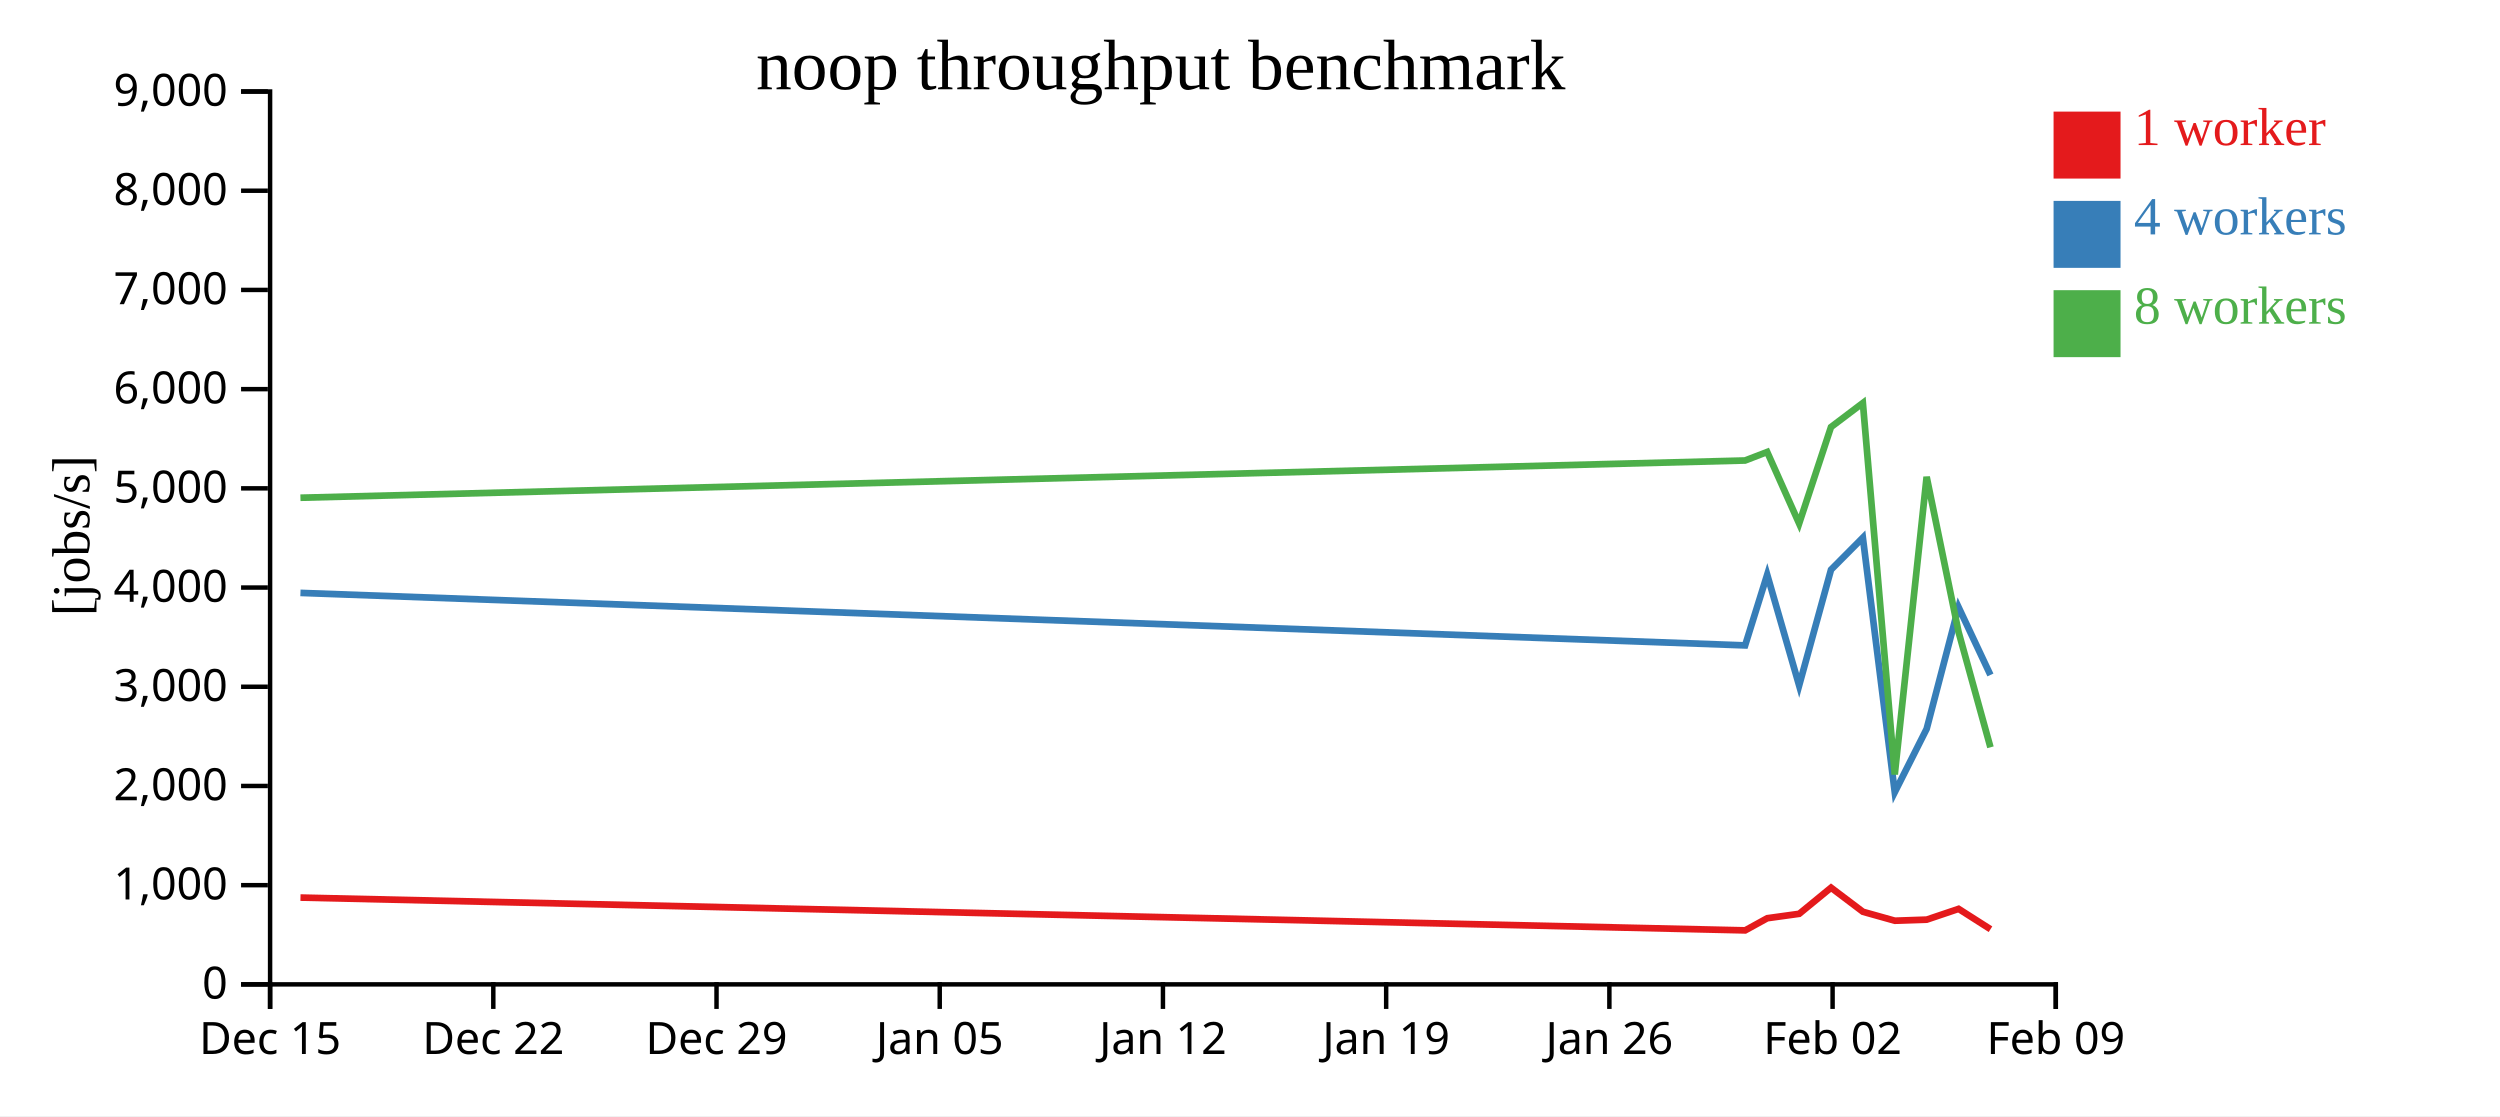
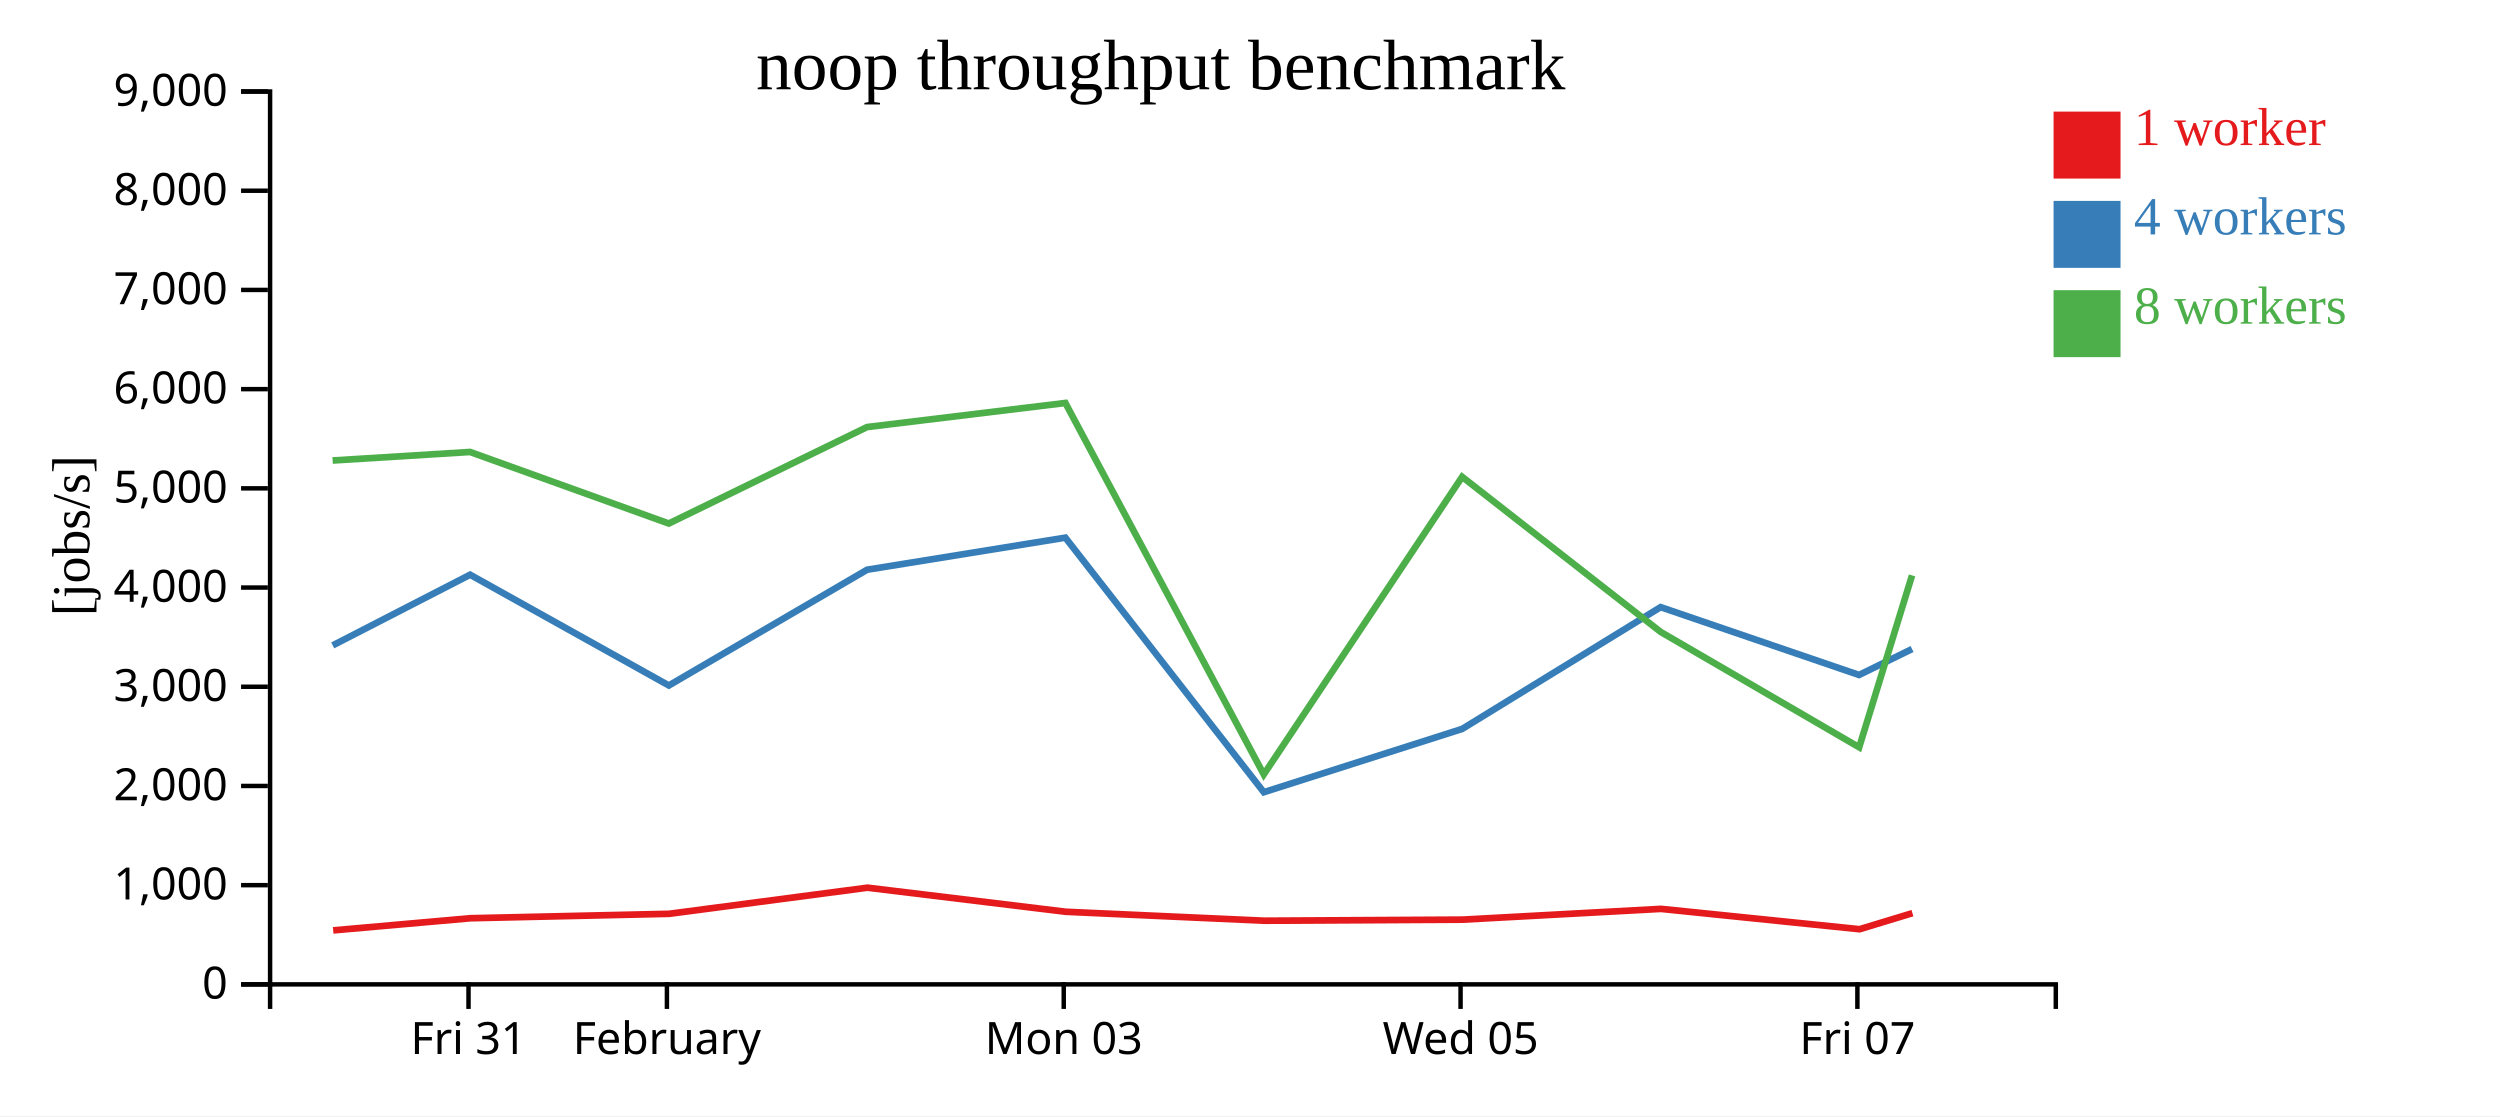
<svg xmlns="http://www.w3.org/2000/svg" width="560" height="250">
  <rect width="100%" height="100%" fill="white" />
  <g transform="translate(60,20)">
    <g transform="translate(0,200)" fill="none" font-size="10" font-family="sans-serif" text-anchor="middle">
      <path class="domain" stroke="currentColor" d="M0.5,6V0.5H400.5V6" />
-       <g class="tick" opacity="1" transform="translate(0.5,0)">
+       <g class="tick" opacity="1" transform="translate(44.94444,0)">
        <line stroke="currentColor" y2="6" />
-         <text fill="currentColor" y="9" dy="0.71em">Dec 15</text>
+         <text fill="currentColor" y="9" dy="0.71em">Fri 31</text>
      </g>
-       <g class="tick" opacity="1" transform="translate(50.5,0)">
+       <g class="tick" opacity="1" transform="translate(89.38889,0)">
        <line stroke="currentColor" y2="6" />
-         <text fill="currentColor" y="9" dy="0.71em">Dec 22</text>
+         <text fill="currentColor" y="9" dy="0.71em">February</text>
      </g>
-       <g class="tick" opacity="1" transform="translate(100.5,0)">
+       <g class="tick" opacity="1" transform="translate(178.2778,0)">
        <line stroke="currentColor" y2="6" />
-         <text fill="currentColor" y="9" dy="0.71em">Dec 29</text>
+         <text fill="currentColor" y="9" dy="0.71em">Mon 03</text>
      </g>
-       <g class="tick" opacity="1" transform="translate(150.5,0)">
+       <g class="tick" opacity="1" transform="translate(267.1667,0)">
        <line stroke="currentColor" y2="6" />
-         <text fill="currentColor" y="9" dy="0.71em">Jan 05</text>
+         <text fill="currentColor" y="9" dy="0.71em">Wed 05</text>
      </g>
-       <g class="tick" opacity="1" transform="translate(200.5,0)">
+       <g class="tick" opacity="1" transform="translate(356.0556,0)">
        <line stroke="currentColor" y2="6" />
-         <text fill="currentColor" y="9" dy="0.71em">Jan 12</text>
-       </g>
-       <g class="tick" opacity="1" transform="translate(250.5,0)">
-         <line stroke="currentColor" y2="6" />
-         <text fill="currentColor" y="9" dy="0.71em">Jan 19</text>
-       </g>
-       <g class="tick" opacity="1" transform="translate(300.5,0)">
-         <line stroke="currentColor" y2="6" />
-         <text fill="currentColor" y="9" dy="0.71em">Jan 26</text>
-       </g>
-       <g class="tick" opacity="1" transform="translate(350.5,0)">
-         <line stroke="currentColor" y2="6" />
-         <text fill="currentColor" y="9" dy="0.71em">Feb 02</text>
-       </g>
-       <g class="tick" opacity="1" transform="translate(400.5,0)">
-         <line stroke="currentColor" y2="6" />
-         <text fill="currentColor" y="9" dy="0.71em">Feb 09</text>
+         <text fill="currentColor" y="9" dy="0.71em">Fri 07</text>
      </g>
    </g>
    <g fill="none" font-size="10" font-family="sans-serif" text-anchor="end">
      <path class="domain" stroke="currentColor" d="M-6,200.5H0.5V0.5H-6" />
      <g class="tick" opacity="1" transform="translate(0,200.5)">
        <line stroke="currentColor" x2="-6" />
        <text fill="currentColor" x="-9" dy="0.32em">0</text>
      </g>
      <g class="tick" opacity="1" transform="translate(0,178.2778)">
        <line stroke="currentColor" x2="-6" />
        <text fill="currentColor" x="-9" dy="0.32em">1,000</text>
      </g>
      <g class="tick" opacity="1" transform="translate(0,156.0556)">
        <line stroke="currentColor" x2="-6" />
        <text fill="currentColor" x="-9" dy="0.32em">2,000</text>
      </g>
      <g class="tick" opacity="1" transform="translate(0,133.8333)">
        <line stroke="currentColor" x2="-6" />
        <text fill="currentColor" x="-9" dy="0.32em">3,000</text>
      </g>
      <g class="tick" opacity="1" transform="translate(0,111.6111)">
        <line stroke="currentColor" x2="-6" />
        <text fill="currentColor" x="-9" dy="0.32em">4,000</text>
      </g>
      <g class="tick" opacity="1" transform="translate(0,89.38889)">
        <line stroke="currentColor" x2="-6" />
        <text fill="currentColor" x="-9" dy="0.32em">5,000</text>
      </g>
      <g class="tick" opacity="1" transform="translate(0,67.16667)">
        <line stroke="currentColor" x2="-6" />
        <text fill="currentColor" x="-9" dy="0.32em">6,000</text>
      </g>
      <g class="tick" opacity="1" transform="translate(0,44.94444)">
        <line stroke="currentColor" x2="-6" />
        <text fill="currentColor" x="-9" dy="0.32em">7,000</text>
      </g>
      <g class="tick" opacity="1" transform="translate(0,22.72222)">
        <line stroke="currentColor" x2="-6" />
        <text fill="currentColor" x="-9" dy="0.32em">8,000</text>
      </g>
      <g class="tick" opacity="1" transform="translate(0,0.5)">
        <line stroke="currentColor" x2="-6" />
        <text fill="currentColor" x="-9" dy="0.32em">9,000</text>
      </g>
    </g>
    <text text-anchor="middle" style="font-size: 12px" transform="rotate(-90)" y="-40" x="-100">[jobs/s]</text>
    <text text-anchor="middle" style="font-size: 16px" y="0" x="200">noop throughput benchmark</text>
-     <path class="line" fill="none" stroke="#e41a1c" stroke-width="1.5" d="M7.307,181.059L330.923,188.403L335.868,185.682L343.019,184.693L350.156,178.841L357.297,184.236L364.443,186.242L371.589,185.998L378.724,183.589L385.872,188.145" />
-     <path class="line" fill="none" stroke="#377eb8" stroke-width="1.5" d="M7.298,112.808L330.906,124.568L335.852,108.738L343.007,133.546L350.145,107.617L357.281,100.433L364.425,157.454L371.569,143.272L378.71,115.998L385.854,131.191" />
-     <path class="line" fill="none" stroke="#4daf4a" stroke-width="1.5" d="M7.297,91.493L330.903,83.15L335.85,81.242L343.005,97.267L350.142,75.661L357.282,70.265L364.425,153.478L371.566,86.814L378.712,121.547L385.859,147.396" />
+     <path class="line" fill="none" stroke="#e41a1c" stroke-width="1.5" d="M14.634,188.403L45.402,185.682L89.896,184.693L134.304,178.841L178.734,184.236L223.199,186.242L267.665,185.998L312.062,183.589L356.539,188.145L368.386,184.546" />
+     <path class="line" fill="none" stroke="#377eb8" stroke-width="1.5" d="M14.527,124.568L45.302,108.738L89.819,133.546L134.236,107.617L178.64,100.433L223.092,157.454L267.538,143.272L311.976,115.998L356.422,131.191L368.303,125.381" />
+     <path class="line" fill="none" stroke="#4daf4a" stroke-width="1.5" d="M14.505,83.15L45.29,81.242L89.807,97.267L134.219,75.661L178.645,70.265L223.087,153.478L267.521,86.814L311.983,121.547L356.455,147.396L368.299,108.888" />
    <rect class="dot" x="400" y="5" width="15" height="15" style="fill: #e41a1c;" />
    <rect class="dot" x="400" y="25" width="15" height="15" style="fill: #377eb8;" />
    <rect class="dot" x="400" y="45" width="15" height="15" style="fill: #4daf4a;" />
    <text class="label" x="418" y="12.5" style="fill: #e41a1c; alignment-baseline: middle;" text-anchor="left">1 worker</text>
    <text class="label" x="418" y="32.5" style="fill: #377eb8; alignment-baseline: middle;" text-anchor="left">4 workers</text>
    <text class="label" x="418" y="52.5" style="fill: #4daf4a; alignment-baseline: middle;" text-anchor="left">8 workers</text>
  </g>
</svg>
